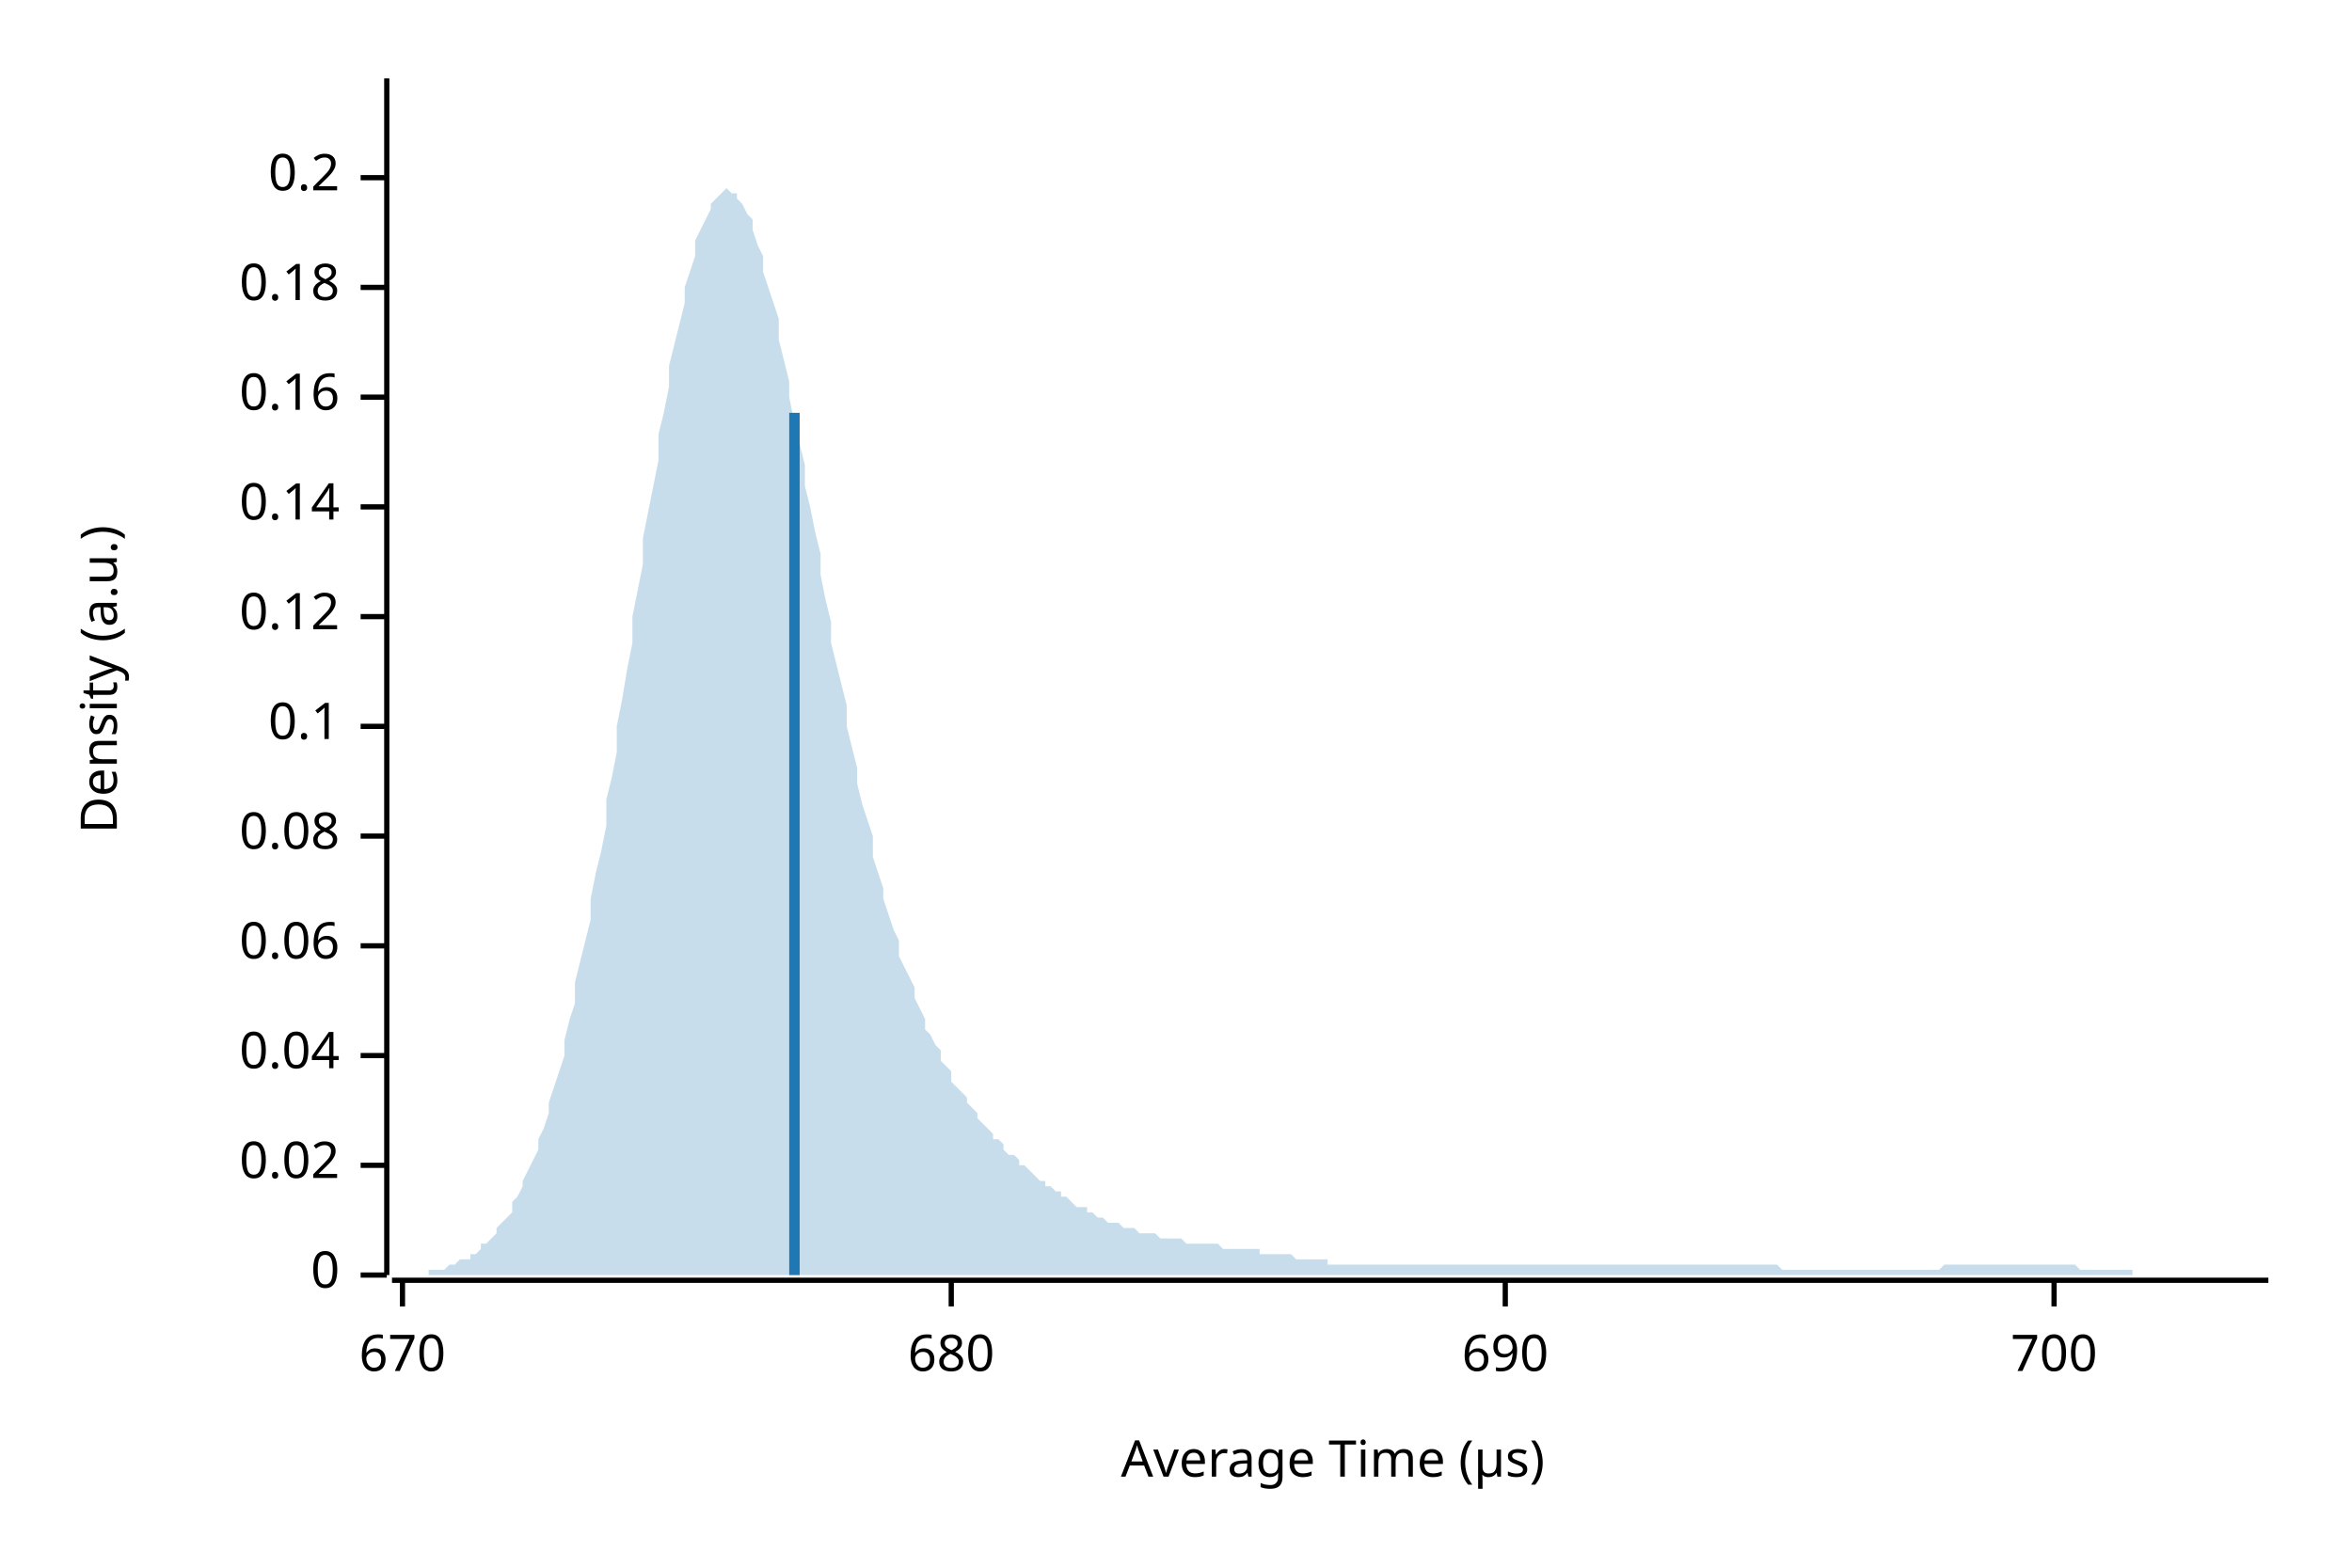
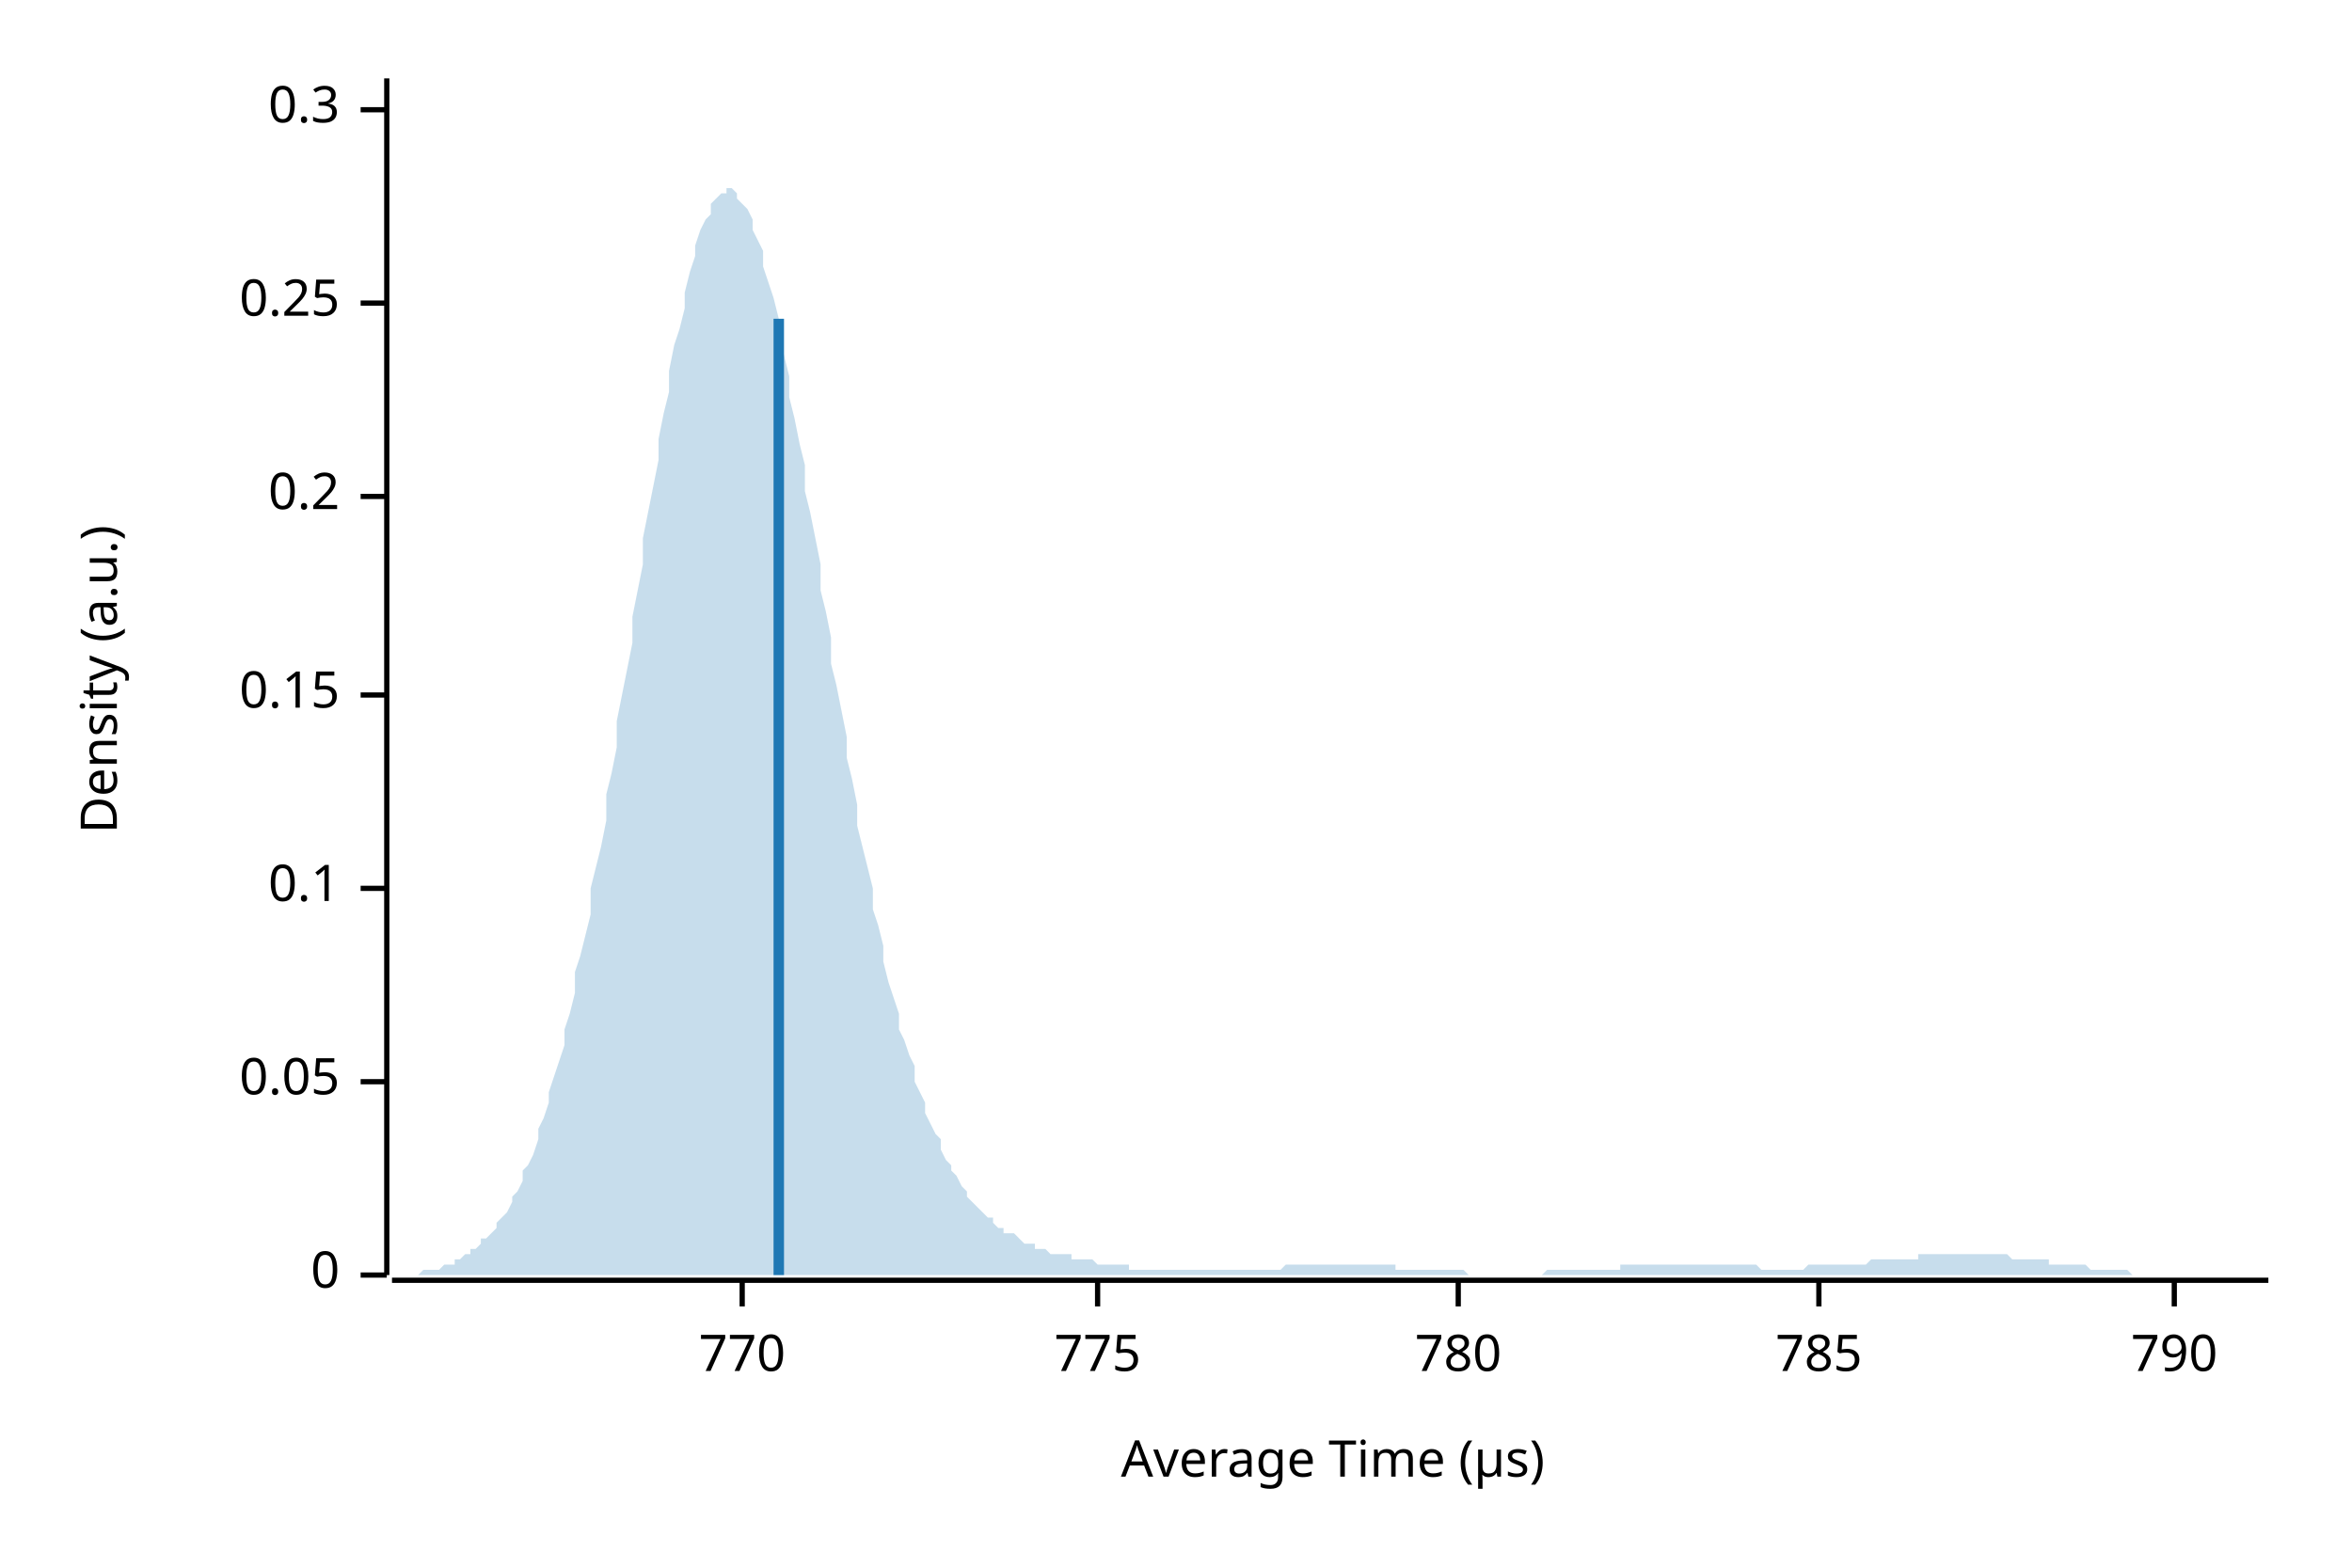
<svg xmlns="http://www.w3.org/2000/svg" width="450" height="300" viewBox="0 0 450 300">
  <text x="15" y="130" dy="0.76em" text-anchor="middle" font-family="sans-serif" font-size="9.677" opacity="1" fill="#000000" transform="rotate(270, 15, 130)">
Density (a.u.)
</text>
  <text x="255" y="285" dy="-0.5ex" text-anchor="middle" font-family="sans-serif" font-size="9.677" opacity="1" fill="#000000">
Average Time (µs)
</text>
  <polyline fill="none" opacity="1" stroke="#000000" stroke-width="1" points="74,15 74,244 " />
  <text x="65" y="244" dy="0.5ex" text-anchor="end" font-family="sans-serif" font-size="9.677" opacity="1" fill="#000000">
0
</text>
  <polyline fill="none" opacity="1" stroke="#000000" stroke-width="1" points="69,244 74,244 " />
-   <text x="65" y="223" dy="0.5ex" text-anchor="end" font-family="sans-serif" font-size="9.677" opacity="1" fill="#000000">
- 0.02
+   <text x="65" y="207" dy="0.5ex" text-anchor="end" font-family="sans-serif" font-size="9.677" opacity="1" fill="#000000">
+ 0.05
</text>
-   <polyline fill="none" opacity="1" stroke="#000000" stroke-width="1" points="69,223 74,223 " />
-   <text x="65" y="202" dy="0.5ex" text-anchor="end" font-family="sans-serif" font-size="9.677" opacity="1" fill="#000000">
- 0.04
- </text>
-   <polyline fill="none" opacity="1" stroke="#000000" stroke-width="1" points="69,202 74,202 " />
-   <text x="65" y="181" dy="0.5ex" text-anchor="end" font-family="sans-serif" font-size="9.677" opacity="1" fill="#000000">
- 0.06
- </text>
-   <polyline fill="none" opacity="1" stroke="#000000" stroke-width="1" points="69,181 74,181 " />
-   <text x="65" y="160" dy="0.5ex" text-anchor="end" font-family="sans-serif" font-size="9.677" opacity="1" fill="#000000">
- 0.08
- </text>
-   <polyline fill="none" opacity="1" stroke="#000000" stroke-width="1" points="69,160 74,160 " />
-   <text x="65" y="139" dy="0.5ex" text-anchor="end" font-family="sans-serif" font-size="9.677" opacity="1" fill="#000000">
+   <polyline fill="none" opacity="1" stroke="#000000" stroke-width="1" points="69,207 74,207 " />
+   <text x="65" y="170" dy="0.5ex" text-anchor="end" font-family="sans-serif" font-size="9.677" opacity="1" fill="#000000">
0.1
</text>
-   <polyline fill="none" opacity="1" stroke="#000000" stroke-width="1" points="69,139 74,139 " />
-   <text x="65" y="118" dy="0.5ex" text-anchor="end" font-family="sans-serif" font-size="9.677" opacity="1" fill="#000000">
- 0.12
+   <polyline fill="none" opacity="1" stroke="#000000" stroke-width="1" points="69,170 74,170 " />
+   <text x="65" y="133" dy="0.5ex" text-anchor="end" font-family="sans-serif" font-size="9.677" opacity="1" fill="#000000">
+ 0.15
</text>
-   <polyline fill="none" opacity="1" stroke="#000000" stroke-width="1" points="69,118 74,118 " />
-   <text x="65" y="97" dy="0.5ex" text-anchor="end" font-family="sans-serif" font-size="9.677" opacity="1" fill="#000000">
- 0.14
- </text>
-   <polyline fill="none" opacity="1" stroke="#000000" stroke-width="1" points="69,97 74,97 " />
-   <text x="65" y="76" dy="0.5ex" text-anchor="end" font-family="sans-serif" font-size="9.677" opacity="1" fill="#000000">
- 0.16
- </text>
-   <polyline fill="none" opacity="1" stroke="#000000" stroke-width="1" points="69,76 74,76 " />
-   <text x="65" y="55" dy="0.5ex" text-anchor="end" font-family="sans-serif" font-size="9.677" opacity="1" fill="#000000">
- 0.18
- </text>
-   <polyline fill="none" opacity="1" stroke="#000000" stroke-width="1" points="69,55 74,55 " />
-   <text x="65" y="34" dy="0.5ex" text-anchor="end" font-family="sans-serif" font-size="9.677" opacity="1" fill="#000000">
+   <polyline fill="none" opacity="1" stroke="#000000" stroke-width="1" points="69,133 74,133 " />
+   <text x="65" y="95" dy="0.5ex" text-anchor="end" font-family="sans-serif" font-size="9.677" opacity="1" fill="#000000">
0.2
</text>
-   <polyline fill="none" opacity="1" stroke="#000000" stroke-width="1" points="69,34 74,34 " />
+   <polyline fill="none" opacity="1" stroke="#000000" stroke-width="1" points="69,95 74,95 " />
+   <text x="65" y="58" dy="0.5ex" text-anchor="end" font-family="sans-serif" font-size="9.677" opacity="1" fill="#000000">
+ 0.25
+ </text>
+   <polyline fill="none" opacity="1" stroke="#000000" stroke-width="1" points="69,58 74,58 " />
+   <text x="65" y="21" dy="0.5ex" text-anchor="end" font-family="sans-serif" font-size="9.677" opacity="1" fill="#000000">
+ 0.3
+ </text>
+   <polyline fill="none" opacity="1" stroke="#000000" stroke-width="1" points="69,21 74,21 " />
  <polyline fill="none" opacity="1" stroke="#000000" stroke-width="1" points="75,245 434,245 " />
-   <text x="77" y="255" dy="0.76em" text-anchor="middle" font-family="sans-serif" font-size="9.677" opacity="1" fill="#000000">
- 670
+   <text x="142" y="255" dy="0.76em" text-anchor="middle" font-family="sans-serif" font-size="9.677" opacity="1" fill="#000000">
+ 770
</text>
-   <polyline fill="none" opacity="1" stroke="#000000" stroke-width="1" points="77,245 77,250 " />
-   <text x="182" y="255" dy="0.76em" text-anchor="middle" font-family="sans-serif" font-size="9.677" opacity="1" fill="#000000">
- 680
+   <polyline fill="none" opacity="1" stroke="#000000" stroke-width="1" points="142,245 142,250 " />
+   <text x="210" y="255" dy="0.76em" text-anchor="middle" font-family="sans-serif" font-size="9.677" opacity="1" fill="#000000">
+ 775
</text>
-   <polyline fill="none" opacity="1" stroke="#000000" stroke-width="1" points="182,245 182,250 " />
-   <text x="288" y="255" dy="0.76em" text-anchor="middle" font-family="sans-serif" font-size="9.677" opacity="1" fill="#000000">
- 690
+   <polyline fill="none" opacity="1" stroke="#000000" stroke-width="1" points="210,245 210,250 " />
+   <text x="279" y="255" dy="0.76em" text-anchor="middle" font-family="sans-serif" font-size="9.677" opacity="1" fill="#000000">
+ 780
</text>
-   <polyline fill="none" opacity="1" stroke="#000000" stroke-width="1" points="288,245 288,250 " />
-   <text x="393" y="255" dy="0.76em" text-anchor="middle" font-family="sans-serif" font-size="9.677" opacity="1" fill="#000000">
- 700
+   <polyline fill="none" opacity="1" stroke="#000000" stroke-width="1" points="279,245 279,250 " />
+   <text x="348" y="255" dy="0.76em" text-anchor="middle" font-family="sans-serif" font-size="9.677" opacity="1" fill="#000000">
+ 785
</text>
-   <polyline fill="none" opacity="1" stroke="#000000" stroke-width="1" points="393,245 393,250 " />
-   <polygon opacity="0.25" fill="#1F78B4" points="75,244 75,244 76,244 77,244 77,244 78,244 79,244 80,244 80,244 81,244 82,244 82,243 83,243 84,243 85,243 85,243 86,242 87,242 87,242 88,241 89,241 90,241 90,240 91,240 92,239 92,238 93,238 94,237 95,236 95,235 96,234 97,233 98,232 98,230 99,229 100,227 100,226 101,224 102,222 103,220 103,218 104,216 105,213 105,211 106,208 107,205 108,202 108,199 109,195 110,192 110,188 111,184 112,180 113,176 113,172 114,167 115,163 116,158 116,153 117,149 118,144 118,139 119,134 120,128 121,123 121,118 122,113 123,108 123,103 124,98 125,93 126,88 126,83 127,79 128,74 128,70 129,66 130,62 131,58 131,55 132,52 133,49 133,46 134,44 135,42 136,40 136,39 137,38 138,37 139,36 139,36 140,37 141,37 141,38 142,39 143,41 144,42 144,44 145,47 146,49 146,52 147,55 148,58 149,61 149,65 150,69 151,73 151,76 152,81 153,85 154,89 154,93 155,97 156,102 157,106 157,110 158,115 159,119 159,123 160,127 161,131 162,135 162,139 163,143 164,147 164,150 165,154 166,157 167,160 167,164 168,167 169,170 169,172 170,175 171,178 172,180 172,183 173,185 174,187 175,189 175,191 176,193 177,195 177,197 178,198 179,200 180,201 180,203 181,204 182,205 182,207 183,208 184,209 185,210 185,211 186,212 187,213 187,214 188,215 189,216 190,217 190,218 191,218 192,219 192,220 193,221 194,221 195,222 195,223 196,223 197,224 198,225 198,225 199,226 200,226 200,227 201,227 202,228 203,228 203,229 204,229 205,230 205,230 206,231 207,231 208,231 208,232 209,232 210,233 210,233 211,233 212,234 213,234 213,234 214,234 215,235 216,235 216,235 217,235 218,236 218,236 219,236 220,236 221,236 221,236 222,237 223,237 223,237 224,237 225,237 226,237 226,237 227,238 228,238 228,238 229,238 230,238 231,238 231,238 232,238 233,238 233,238 234,239 235,239 236,239 236,239 237,239 238,239 239,239 239,239 240,239 241,239 241,240 242,240 243,240 244,240 244,240 245,240 246,240 246,240 247,240 248,241 249,241 249,241 250,241 251,241 251,241 252,241 253,241 254,241 254,242 255,242 256,242 257,242 257,242 258,242 259,242 259,242 260,242 261,242 262,242 262,242 263,242 264,242 264,242 265,242 266,242 267,242 267,242 268,242 269,242 269,242 270,242 271,242 272,242 272,242 273,242 274,242 275,242 275,242 276,242 277,242 277,242 278,242 279,242 280,242 280,242 281,242 282,242 282,242 283,242 284,242 285,242 285,242 286,242 287,242 287,242 288,242 289,242 290,242 290,242 291,242 292,242 292,242 293,242 294,242 295,242 295,242 296,242 297,242 298,242 298,242 299,242 300,242 300,242 301,242 302,242 303,242 303,242 304,242 305,242 305,242 306,242 307,242 308,242 308,242 309,242 310,242 310,242 311,242 312,242 313,242 313,242 314,242 315,242 316,242 316,242 317,242 318,242 318,242 319,242 320,242 321,242 321,242 322,242 323,242 323,242 324,242 325,242 326,242 326,242 327,242 328,242 328,242 329,242 330,242 331,242 331,242 332,242 333,242 333,242 334,242 335,242 336,242 336,242 337,242 338,242 339,242 339,242 340,242 341,243 341,243 342,243 343,243 344,243 344,243 345,243 346,243 346,243 347,243 348,243 349,243 349,243 350,243 351,243 351,243 352,243 353,243 354,243 354,243 355,243 356,243 357,243 357,243 358,243 359,243 359,243 360,243 361,243 362,243 362,243 363,243 364,243 364,243 365,243 366,243 367,243 367,243 368,243 369,243 369,243 370,243 371,243 372,242 372,242 373,242 374,242 375,242 375,242 376,242 377,242 377,242 378,242 379,242 380,242 380,242 381,242 382,242 382,242 383,242 384,242 385,242 385,242 386,242 387,242 387,242 388,242 389,242 390,242 390,242 391,242 392,242 392,242 393,242 394,242 395,242 395,242 396,242 397,242 398,243 398,243 399,243 400,243 400,243 401,243 402,243 403,243 403,243 404,243 405,243 405,243 406,243 407,243 408,243 408,244 409,244 410,244 410,244 411,244 412,244 413,244 413,244 414,244 415,244 416,244 416,244 417,244 418,244 418,244 419,244 420,244 421,244 421,244 422,244 423,244 423,244 424,244 425,244 426,244 426,244 427,244 428,244 428,244 429,244 430,244 431,244 431,244 432,244 433,244 434,244 434,244 75,244 " />
-   <polyline fill="none" opacity="1" stroke="#1F78B4" stroke-width="2" points="152,244 152,79 " />
+   <polyline fill="none" opacity="1" stroke="#000000" stroke-width="1" points="348,245 348,250 " />
+   <text x="416" y="255" dy="0.76em" text-anchor="middle" font-family="sans-serif" font-size="9.677" opacity="1" fill="#000000">
+ 790
+ </text>
+   <polyline fill="none" opacity="1" stroke="#000000" stroke-width="1" points="416,245 416,250 " />
+   <polygon opacity="0.25" fill="#1F78B4" points="75,244 75,244 76,244 77,244 77,244 78,244 79,244 80,244 80,244 81,243 82,243 82,243 83,243 84,243 85,242 85,242 86,242 87,242 87,241 88,241 89,240 90,240 90,239 91,239 92,238 92,237 93,237 94,236 95,235 95,234 96,233 97,232 98,230 98,229 99,228 100,226 100,224 101,223 102,221 103,218 103,216 104,214 105,211 105,209 106,206 107,203 108,200 108,197 109,194 110,190 110,186 111,183 112,179 113,175 113,170 114,166 115,162 116,157 116,152 117,148 118,143 118,138 119,133 120,128 121,123 121,118 122,113 123,108 123,103 124,98 125,93 126,88 126,84 127,79 128,75 128,71 129,66 130,63 131,59 131,56 132,52 133,49 133,47 134,44 135,42 136,41 136,39 137,38 138,37 139,37 139,36 140,36 141,37 141,38 142,39 143,40 144,42 144,44 145,46 146,48 146,51 147,54 148,57 149,61 149,64 150,68 151,72 151,76 152,80 153,85 154,89 154,94 155,98 156,103 157,108 157,113 158,117 159,122 159,127 160,131 161,136 162,141 162,145 163,149 164,154 164,158 165,162 166,166 167,170 167,174 168,177 169,181 169,184 170,188 171,191 172,194 172,197 173,199 174,202 175,204 175,207 176,209 177,211 177,213 178,215 179,217 180,218 180,220 181,222 182,223 182,224 183,225 184,227 185,228 185,229 186,230 187,231 187,231 188,232 189,233 190,233 190,234 191,235 192,235 192,236 193,236 194,236 195,237 195,237 196,238 197,238 198,238 198,239 199,239 200,239 200,239 201,240 202,240 203,240 203,240 204,240 205,240 205,241 206,241 207,241 208,241 208,241 209,241 210,242 210,242 211,242 212,242 213,242 213,242 214,242 215,242 216,242 216,243 217,243 218,243 218,243 219,243 220,243 221,243 221,243 222,243 223,243 223,243 224,243 225,243 226,243 226,243 227,243 228,243 228,243 229,243 230,243 231,243 231,243 232,243 233,243 233,243 234,243 235,243 236,243 236,243 237,243 238,243 239,243 239,243 240,243 241,243 241,243 242,243 243,243 244,243 244,243 245,243 246,242 246,242 247,242 248,242 249,242 249,242 250,242 251,242 251,242 252,242 253,242 254,242 254,242 255,242 256,242 257,242 257,242 258,242 259,242 259,242 260,242 261,242 262,242 262,242 263,242 264,242 264,242 265,242 266,242 267,242 267,243 268,243 269,243 269,243 270,243 271,243 272,243 272,243 273,243 274,243 275,243 275,243 276,243 277,243 277,243 278,243 279,243 280,243 280,243 281,244 282,244 282,244 283,244 284,244 285,244 285,244 286,244 287,244 287,244 288,244 289,244 290,244 290,244 291,244 292,244 292,244 293,244 294,244 295,244 295,244 296,243 297,243 298,243 298,243 299,243 300,243 300,243 301,243 302,243 303,243 303,243 304,243 305,243 305,243 306,243 307,243 308,243 308,243 309,243 310,243 310,242 311,242 312,242 313,242 313,242 314,242 315,242 316,242 316,242 317,242 318,242 318,242 319,242 320,242 321,242 321,242 322,242 323,242 323,242 324,242 325,242 326,242 326,242 327,242 328,242 328,242 329,242 330,242 331,242 331,242 332,242 333,242 333,242 334,242 335,242 336,242 336,242 337,243 338,243 339,243 339,243 340,243 341,243 341,243 342,243 343,243 344,243 344,243 345,243 346,242 346,242 347,242 348,242 349,242 349,242 350,242 351,242 351,242 352,242 353,242 354,242 354,242 355,242 356,242 357,242 357,242 358,241 359,241 359,241 360,241 361,241 362,241 362,241 363,241 364,241 364,241 365,241 366,241 367,241 367,240 368,240 369,240 369,240 370,240 371,240 372,240 372,240 373,240 374,240 375,240 375,240 376,240 377,240 377,240 378,240 379,240 380,240 380,240 381,240 382,240 382,240 383,240 384,240 385,241 385,241 386,241 387,241 387,241 388,241 389,241 390,241 390,241 391,241 392,241 392,242 393,242 394,242 395,242 395,242 396,242 397,242 398,242 398,242 399,242 400,243 400,243 401,243 402,243 403,243 403,243 404,243 405,243 405,243 406,243 407,243 408,244 408,244 409,244 410,244 410,244 411,244 412,244 413,244 413,244 414,244 415,244 416,244 416,244 417,244 418,244 418,244 419,244 420,244 421,244 421,244 422,244 423,244 423,244 424,244 425,244 426,244 426,244 427,244 428,244 428,244 429,244 430,244 431,244 431,244 432,244 433,244 434,244 434,244 75,244 " />
+   <polyline fill="none" opacity="1" stroke="#1F78B4" stroke-width="2" points="149,244 149,61 " />
</svg>
